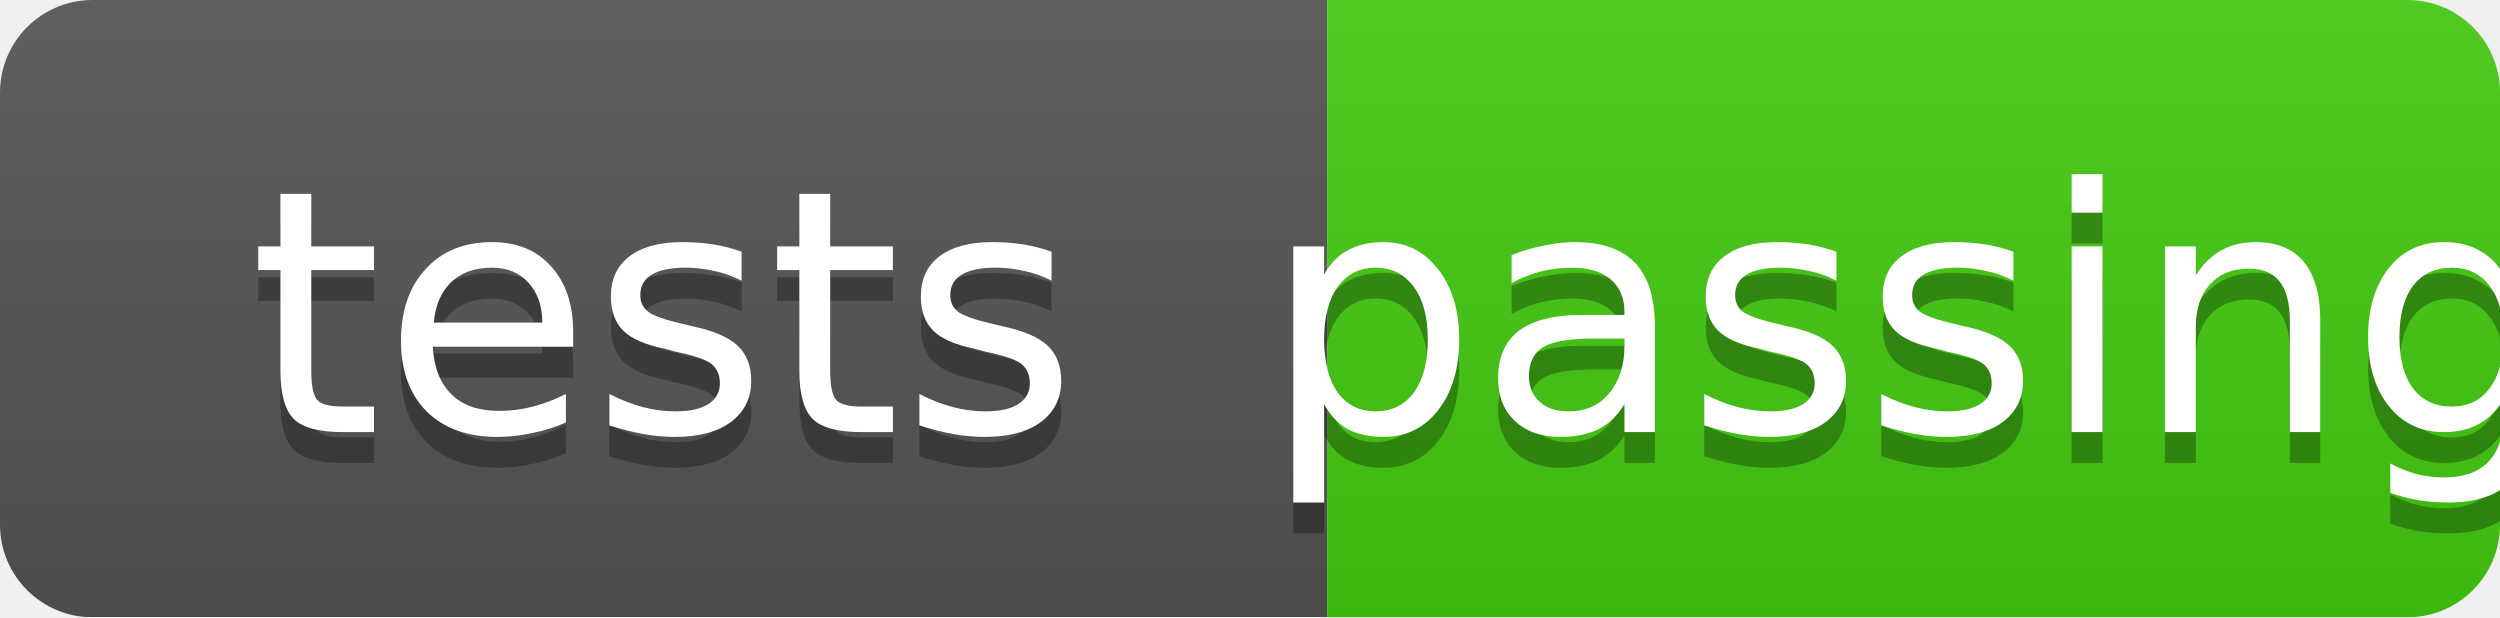
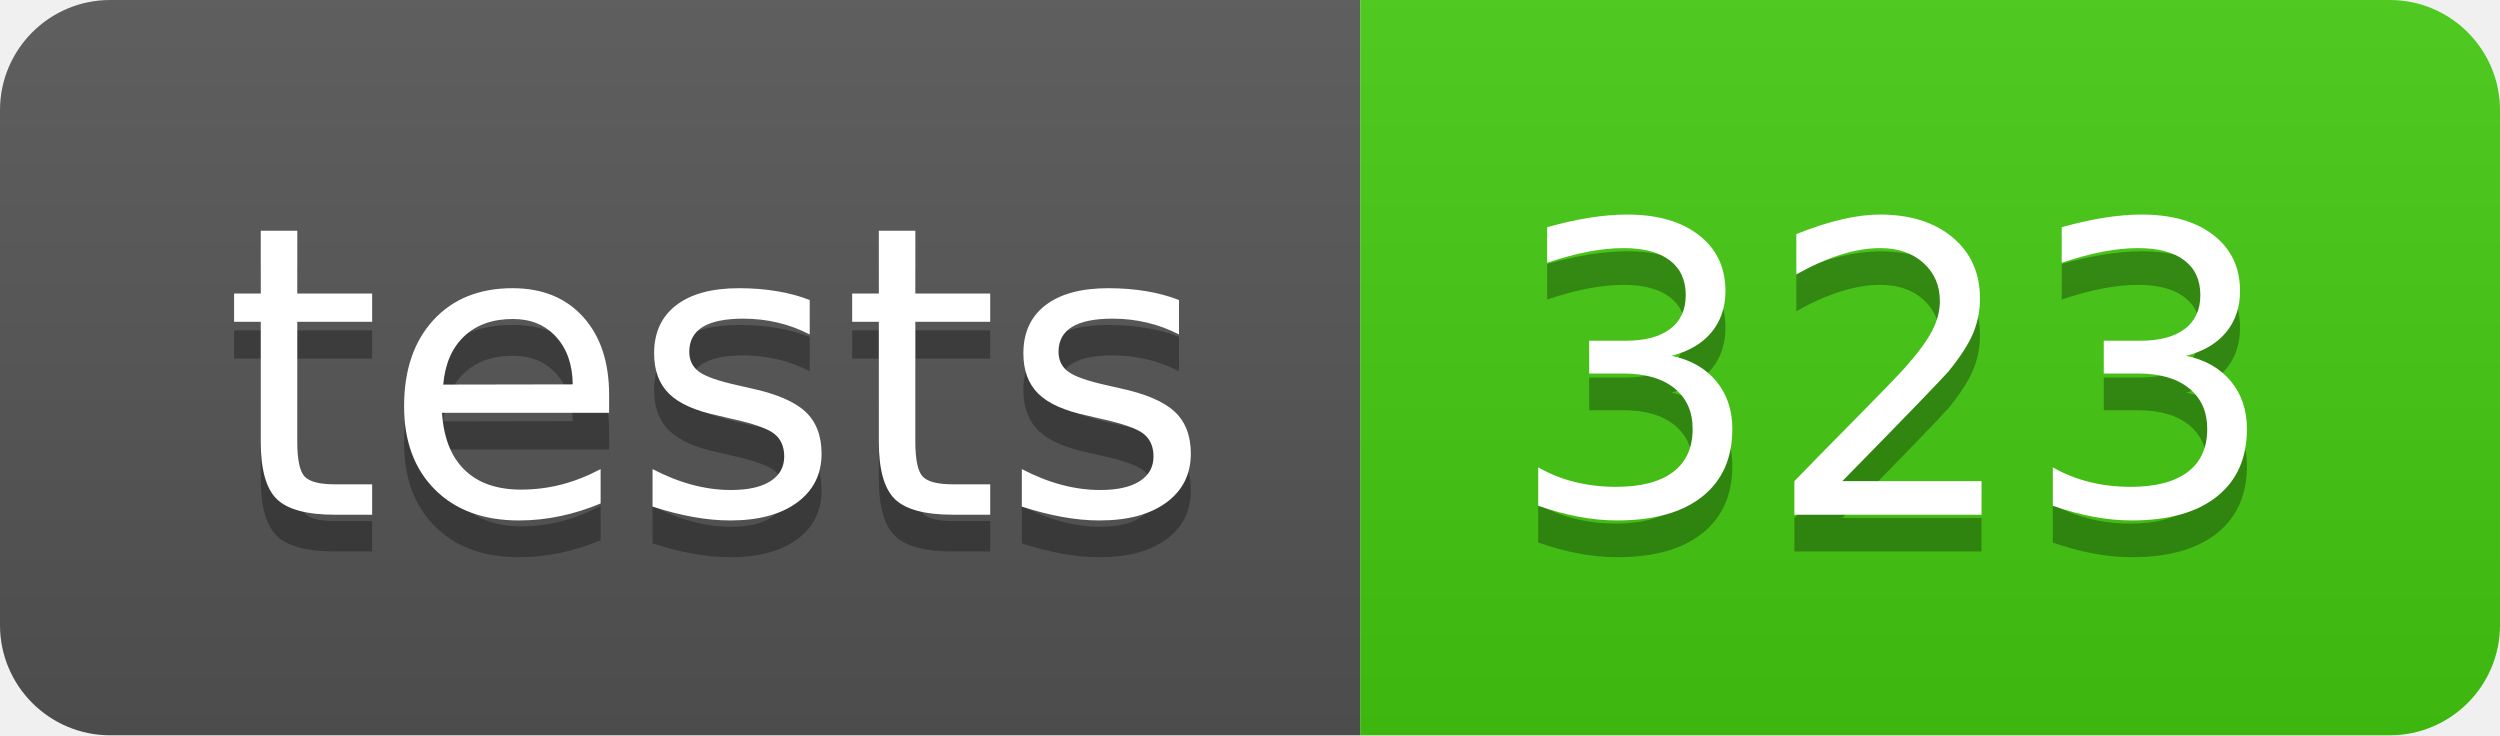
- <svg xmlns="http://www.w3.org/2000/svg" width="81" height="20">
-   <linearGradient id="b" x2="0" y2="100%">
+ <svg xmlns="http://www.w3.org/2000/svg" width="68" height="20" role="img" aria-label="tests: 323">
+   <linearGradient id="s" x2="0" y2="100%">
    <stop offset="0" stop-color="#bbb" stop-opacity=".1" />
    <stop offset="1" stop-opacity=".1" />
  </linearGradient>
-   <mask id="a">
-     <rect width="81" height="20" rx="3" fill="#fff" />
-   </mask>
-   <g mask="url(#a)">
-     <path fill="#555" d="M0 0h43v20H0z" />
-     <path fill="#4c1" d="M43 0h38v20H43z" />
-     <path fill="url(#b)" d="M0 0h81v20H0z" />
+   <clipPath id="r">
+     <rect width="68" height="20" rx="3" fill="#fff" />
+   </clipPath>
+   <g clip-path="url(#r)">
+     <rect width="37" height="20" fill="#555" />
+     <rect x="37" width="31" height="20" fill="#4c1" />
+     <rect width="68" height="20" fill="url(#s)" />
  </g>
-   <g fill="#fff" text-anchor="middle" font-family="DejaVu Sans,Verdana,Geneva,sans-serif" font-size="11">
-     <text x="21.5" y="15" fill="#010101" fill-opacity=".3">tests</text>
-     <text x="21.5" y="14">tests</text>
-     <text x="62" y="15" fill="#010101" fill-opacity=".3">passing</text>
-     <text x="62" y="14">passing</text>
+   <g fill="#fff" text-anchor="middle" font-family="Verdana,Geneva,DejaVu Sans,sans-serif" text-rendering="geometricPrecision" font-size="110">
+     <text aria-hidden="true" x="195" y="150" fill="#010101" fill-opacity=".3" transform="scale(.1)" textLength="270">tests</text>
+     <text x="195" y="140" transform="scale(.1)" fill="#fff" textLength="270">tests</text>
+     <text aria-hidden="true" x="515" y="150" fill="#010101" fill-opacity=".3" transform="scale(.1)" textLength="210">323</text>
+     <text x="515" y="140" transform="scale(.1)" fill="#fff" textLength="210">323</text>
  </g>
</svg>
